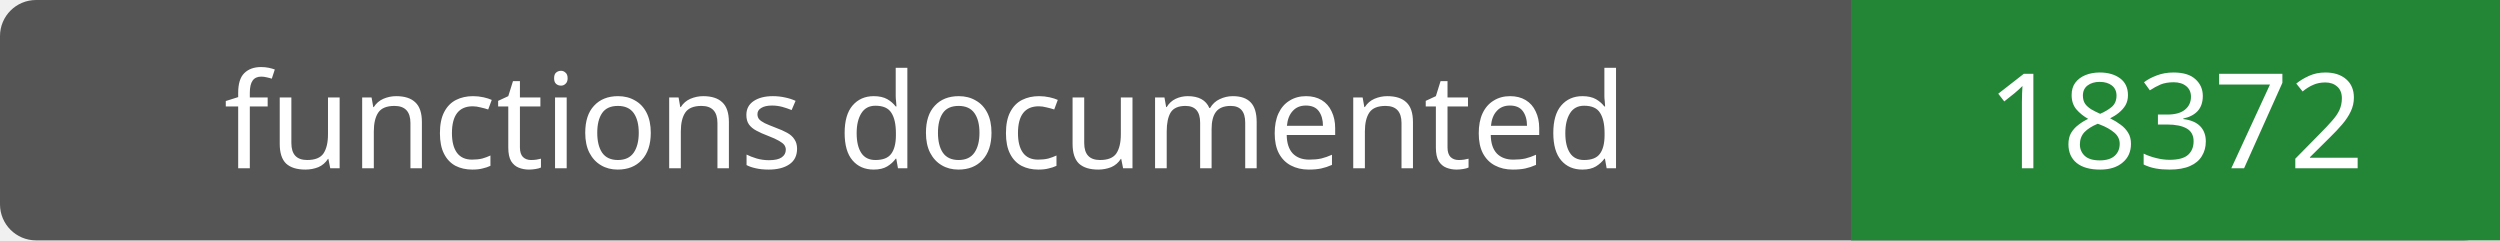
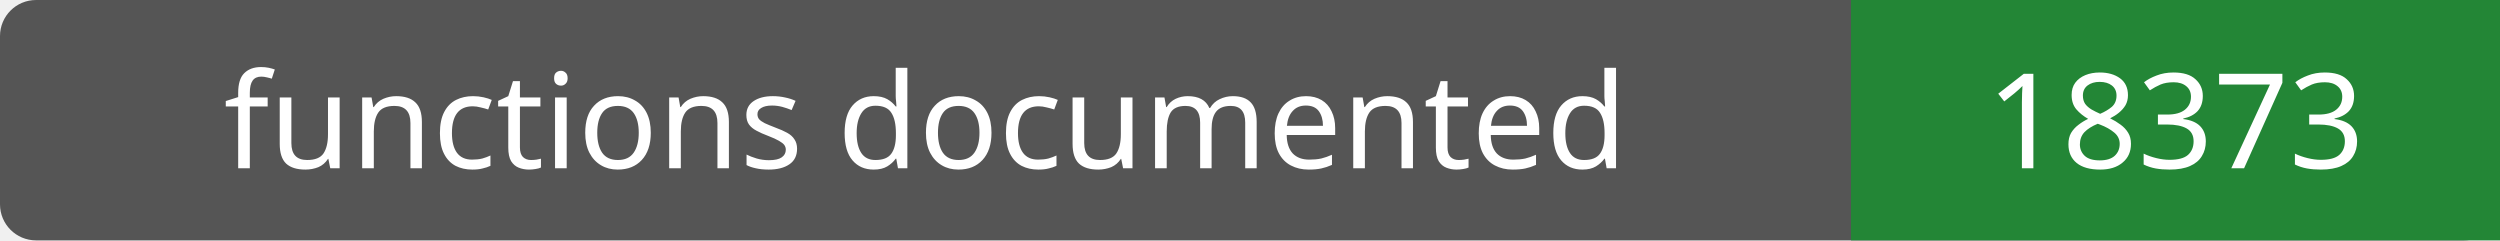
- <svg xmlns="http://www.w3.org/2000/svg" width="208" height="20" role="img" aria-label="functions documented: 18372">
+ <svg xmlns="http://www.w3.org/2000/svg" width="208" height="20" role="img" aria-label="functions documented: 18373">
  <rect width="208" height="20" rx="3" fill="#555" />
  <path fill="#238636" d="M154 0h54v20H154z" />
  <g fill="#fff" text-anchor="middle" font-family="Verdana,sans-serif" font-size="11">
    <text x="77.0" y="14">functions documented</text>
-     <text x="181.0" y="14">18372</text>
+     <text x="181.0" y="14">18373</text>
  </g>
</svg>
